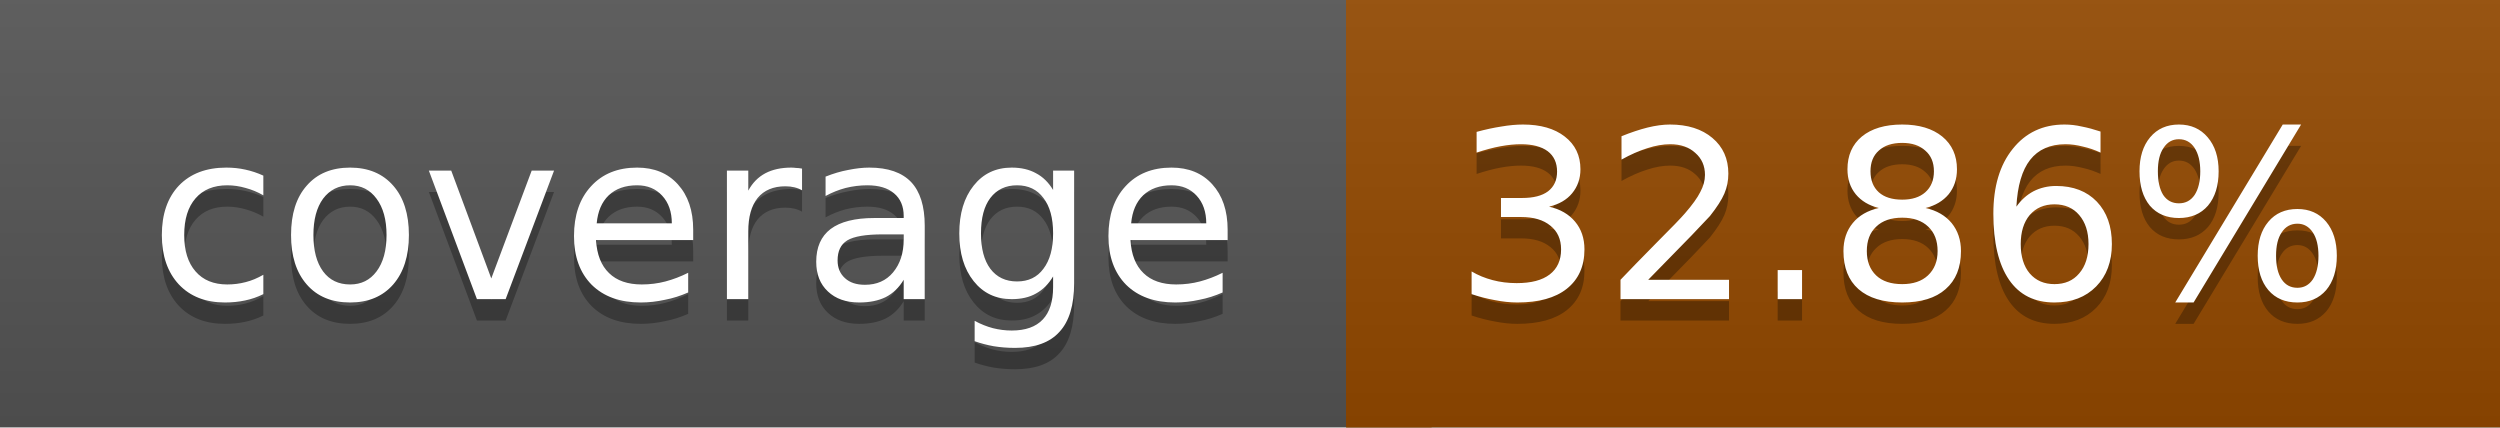
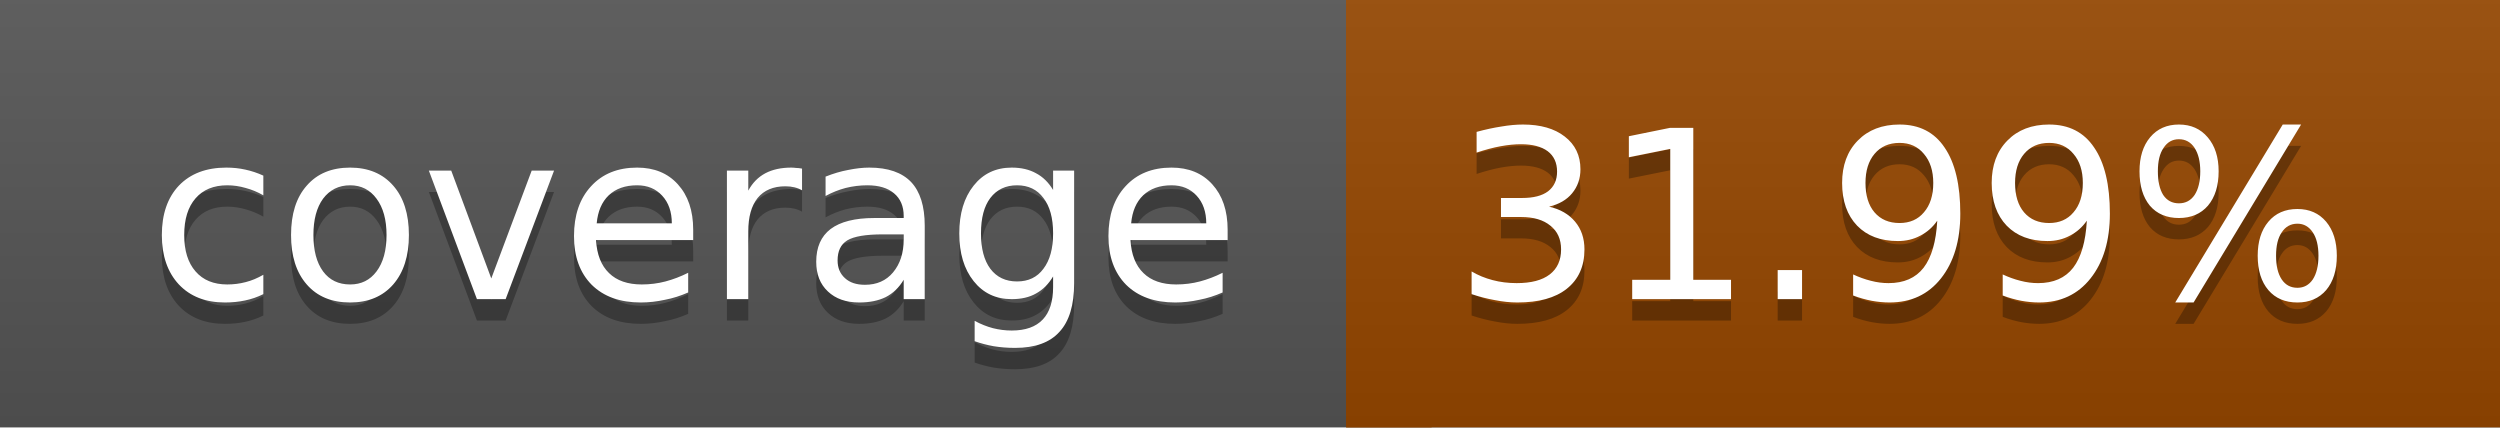
<svg xmlns="http://www.w3.org/2000/svg" width="117" height="20">
  <linearGradient id="a" x2="0" y2="100%">
    <stop offset="0" stop-color="#bbb" stop-opacity=".1" />
    <stop offset="1" stop-opacity=".1" />
  </linearGradient>
  <rect rx="0" width="117" height="20" fill="#555" />
-   <rect rx="0" x="63" width="54" height="20" fill="#944900" />
-   <path fill="#944900" d="M63 0h4v20h-4z" />
+   <rect rx="0" x="63" width="54" height="20" fill="#964700" />
+   <path fill="#964700" d="M63 0h4v20h-4z" />
  <rect rx="0" width="117" height="20" fill="url(#a)" />
  <g fill="#fff" text-anchor="middle" font-family="DejaVu Sans,Verdana,Geneva,sans-serif" font-size="11">
    <text x="32.5" y="15" fill="#010101" fill-opacity=".3">coverage</text>
    <text x="32.5" y="14">coverage</text>
-     <text x="89" y="15" fill="#010101" fill-opacity=".3">32.86%</text>
-     <text x="89" y="14">32.86%</text>
+     <text x="89" y="15" fill="#010101" fill-opacity=".3">31.99%</text>
+     <text x="89" y="14">31.99%</text>
  </g>
</svg>
